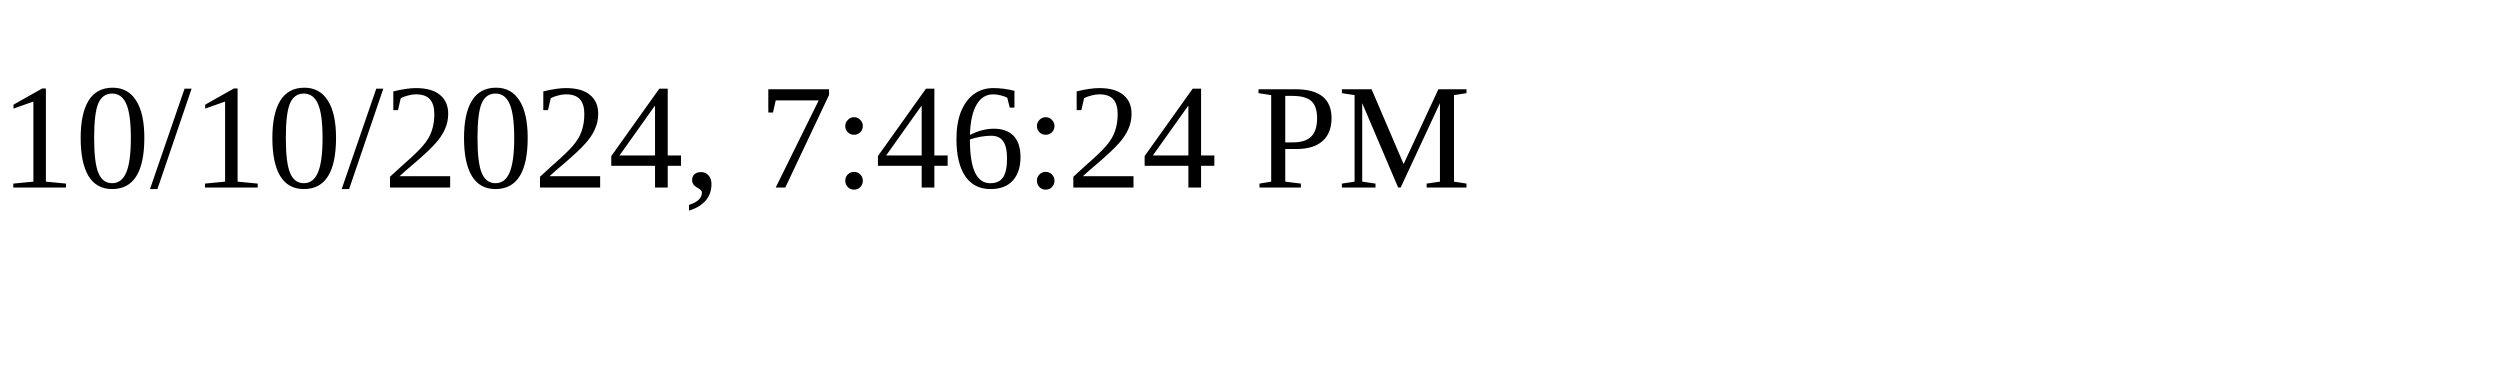
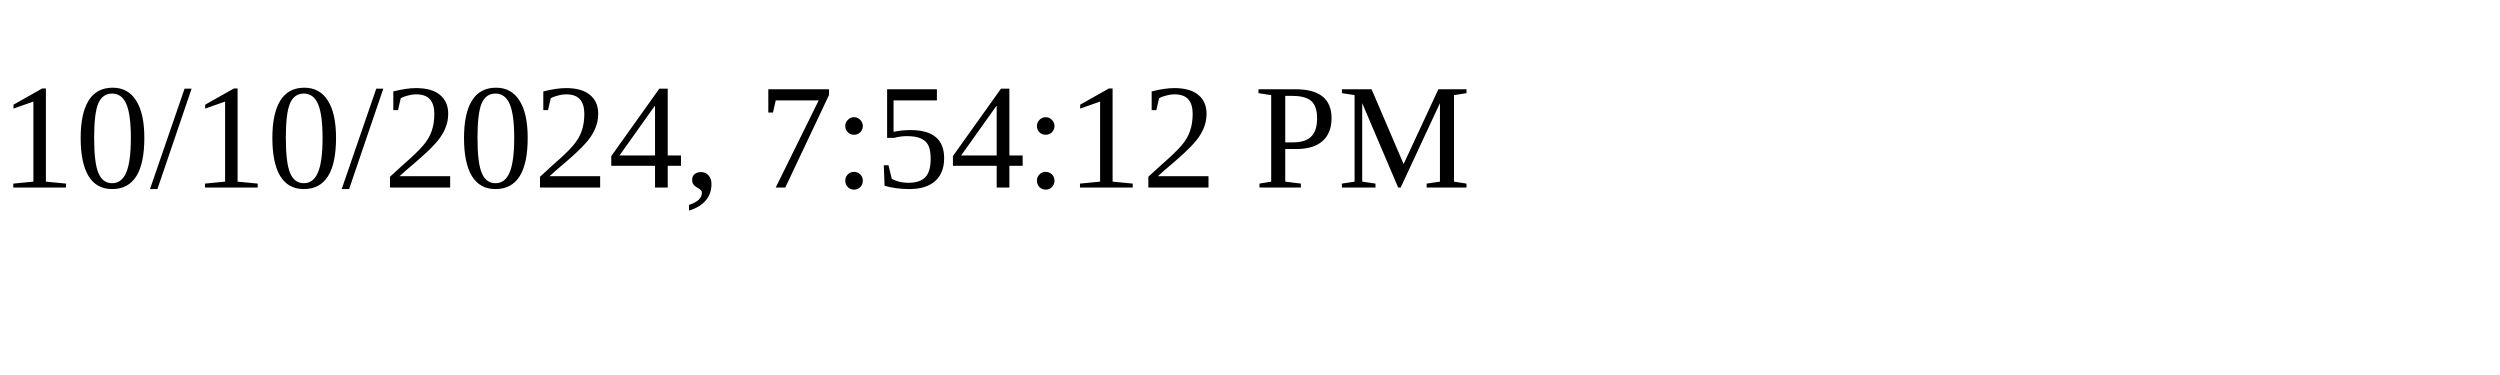
<svg xmlns="http://www.w3.org/2000/svg" height="30" width="200">
-   <text x="0" y="15">10/10/2024, 7:46:24 PM</text>
+   <text x="0" y="15">10/10/2024, 7:54:12 PM</text>
</svg>
